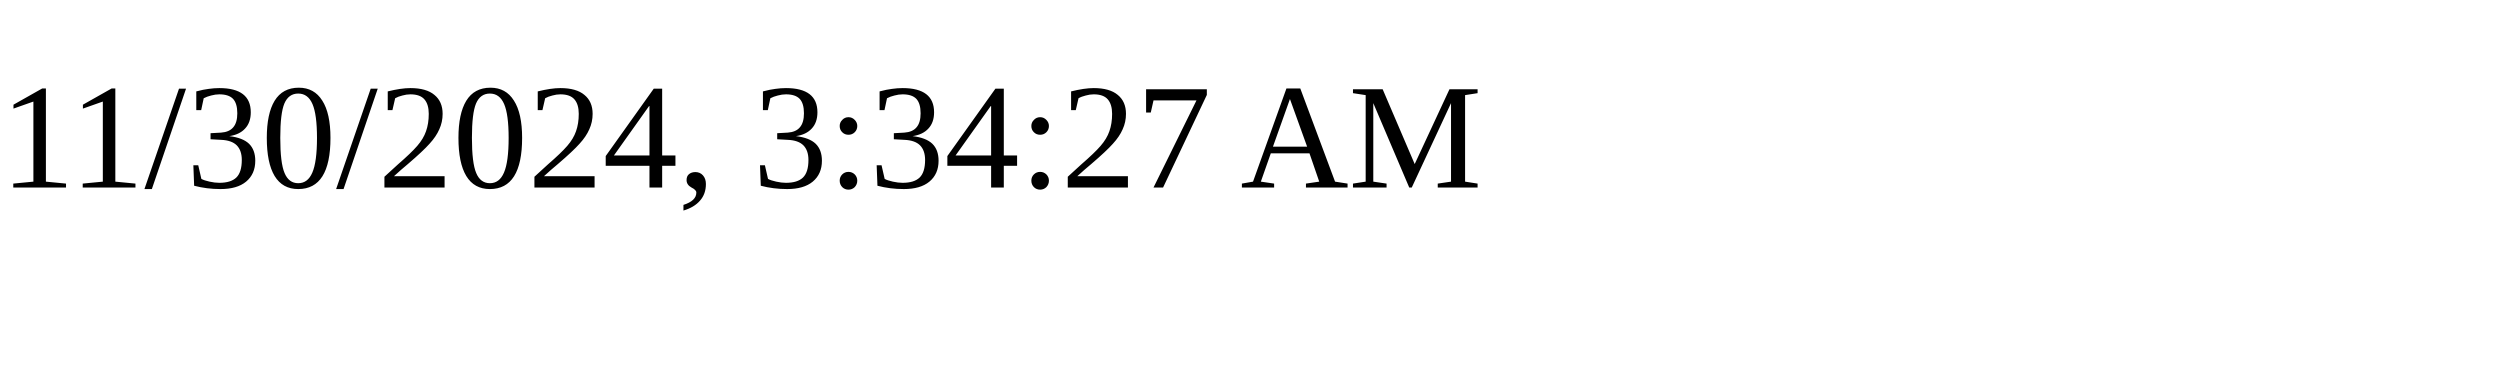
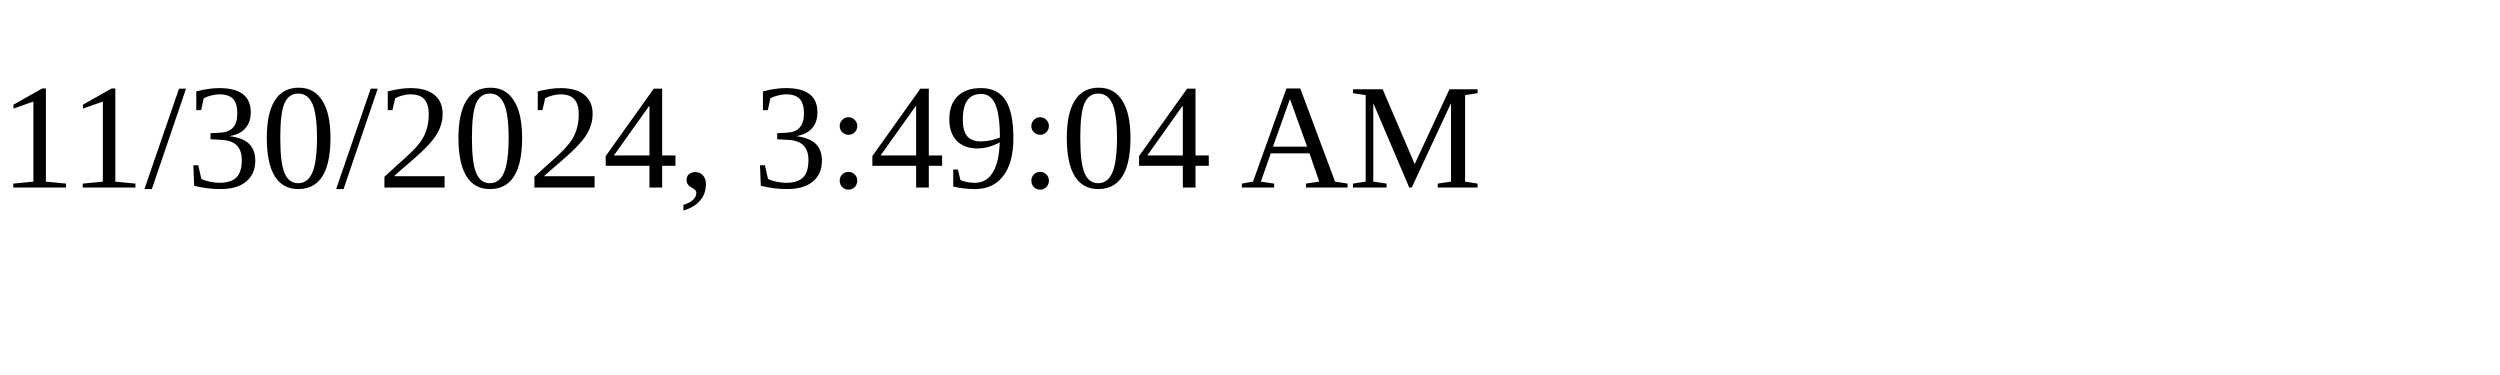
<svg xmlns="http://www.w3.org/2000/svg" height="30" width="200">
-   <text x="0" y="15">11/30/2024, 3:34:27 AM</text>
+   <text x="0" y="15">11/30/2024, 3:49:04 AM</text>
</svg>
